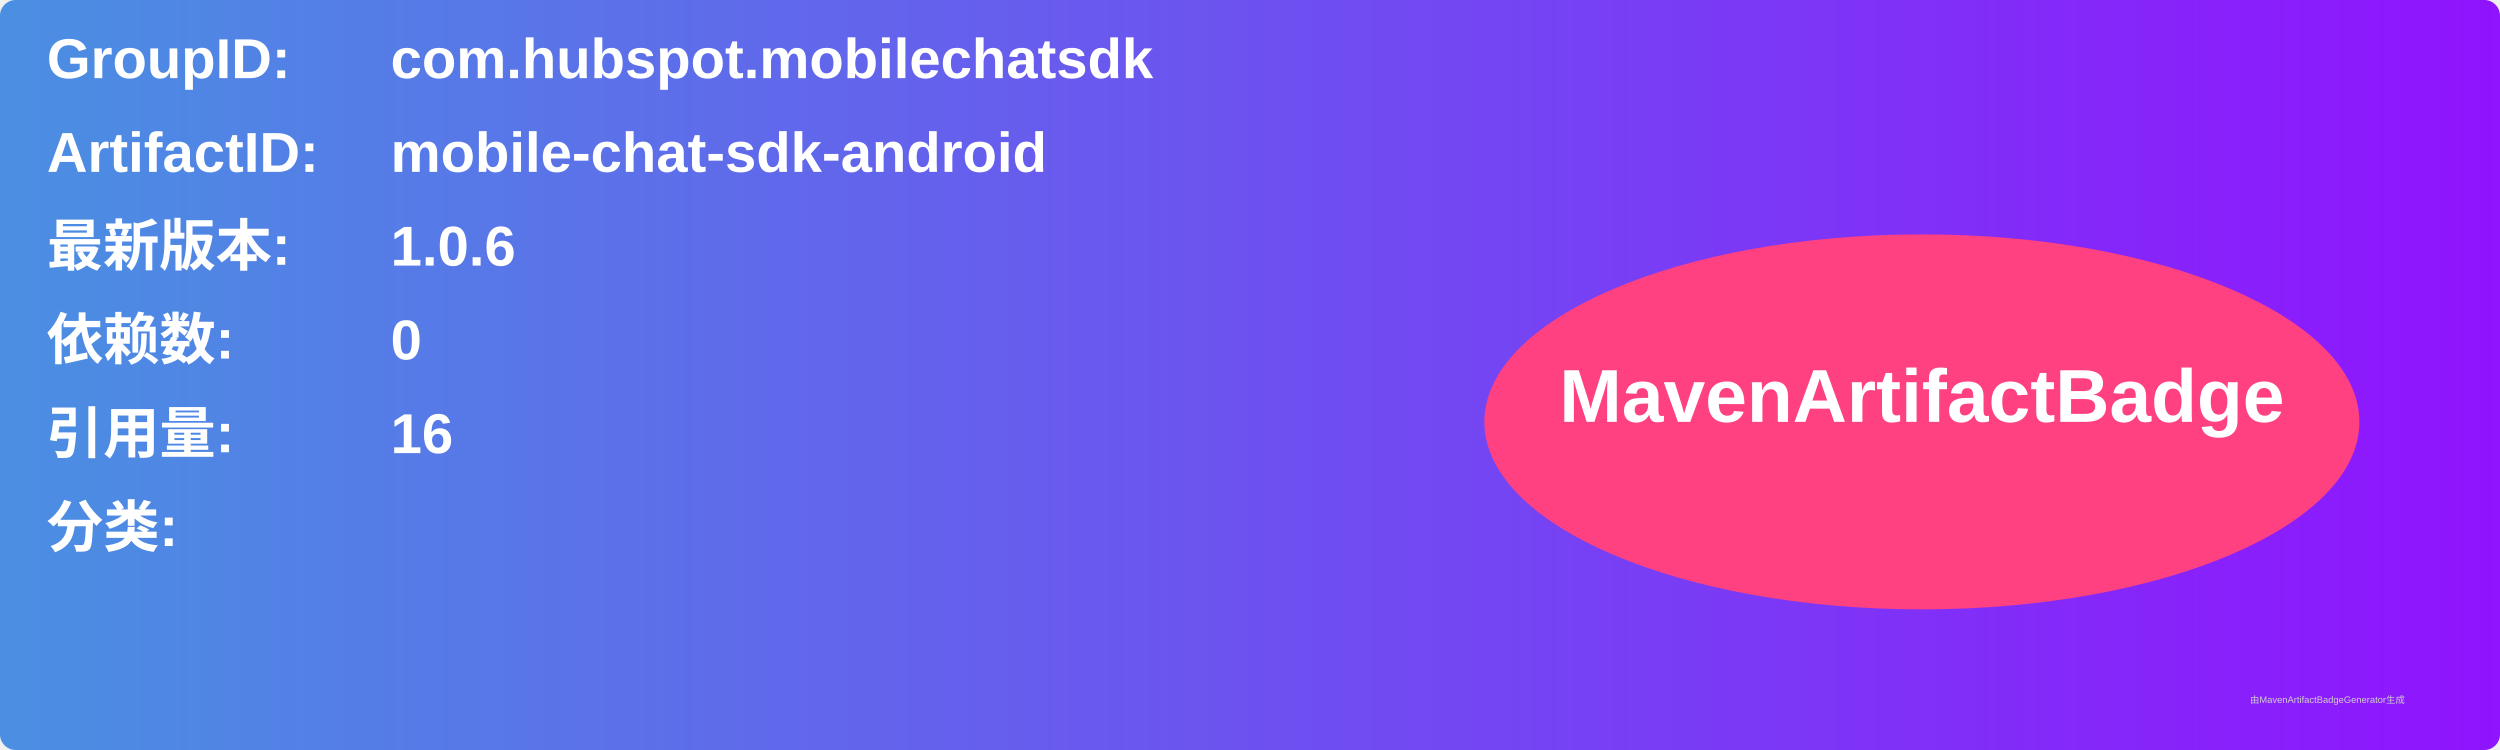
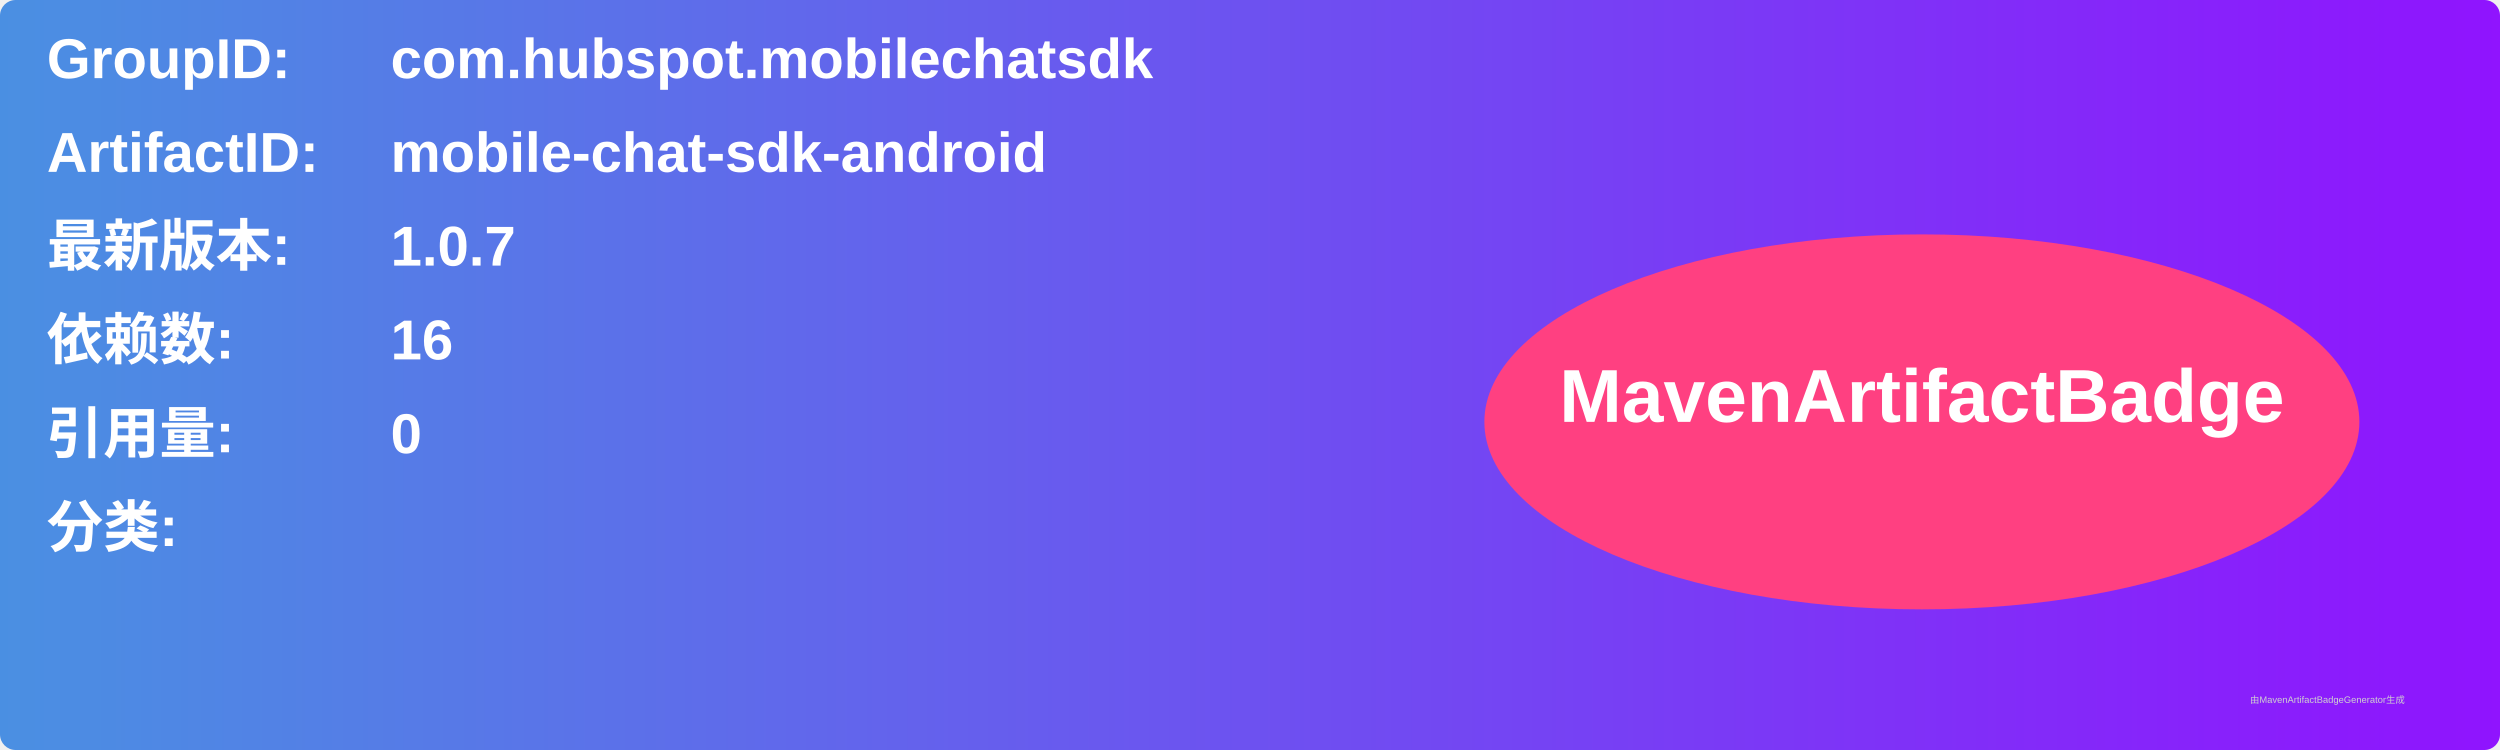
<svg xmlns="http://www.w3.org/2000/svg" width="800" height="240" viewBox="0 0 800 240">
  <linearGradient id="grad" x1="0%" y1="0%" x2="100%" y2="0%">
    <stop offset="0%" stop-color="#4a90e2" />
    <stop offset="100%" stop-color="#9013fe" />
  </linearGradient>
  <rect width="100%" height="100%" rx="5" ry="5" fill="url(#grad)" />
  <g transform="translate(15, 15)">
    <text x="0" y="10" font-family="Arial" font-size="18" fill="white" font-weight="bold" width="260">GroupID:</text>
    <text x="110" y="10" font-family="Arial" font-size="18" fill="white" font-weight="bold" width="460">com.hubspot.mobilechatsdk</text>
    <text x="0" y="40" font-family="Arial" font-size="18" fill="white" font-weight="bold" width="260">ArtifactID:</text>
    <text x="110" y="40" font-family="Arial" font-size="18" fill="white" font-weight="bold" width="460">mobile-chat-sdk-android</text>
    <text x="0" y="70" font-family="Arial" font-size="18" fill="white" font-weight="bold">最新版本:</text>
    <text x="110" y="70" font-family="Arial" font-size="18" fill="white" font-weight="bold">
-       <tspan font-weight="bold">1.0.6</tspan>
+       <tspan font-weight="bold">1.0.7</tspan>
    </text>
    <text x="0" y="100" font-family="Arial" font-size="18" fill="white" font-weight="bold">依赖数: </text>
    <text x="110" y="100" font-family="Arial" font-size="18" fill="white">
-       <tspan font-weight="bold">0</tspan>
+       <tspan font-weight="bold">16</tspan>
    </text>
    <text x="0" y="130" font-family="Arial" font-size="18" fill="white" font-weight="bold">引用量: </text>
    <text x="110" y="130" font-family="Arial" font-size="18" fill="white">
-       <tspan font-weight="bold">16</tspan>
+       <tspan font-weight="bold">0</tspan>
    </text>
    <text x="0" y="160" font-family="Arial" font-size="18" fill="white" font-weight="bold">分类:</text>
    <text x="10" y="190" font-family="Arial" font-size="10" fill="white">
      <tspan font-weight="bold" />
    </text>
    <ellipse cx="600" cy="120" rx="140" ry="60" fill="#ff4081" />
    <text x="600" y="120" text-anchor="middle" font-family="Arial" font-size="24" fill="white" font-weight="bold">MavenArtifactBadge</text>
  </g>
  <text x="720" y="225" font-family="Arial" font-size="3" fill="#d0d0d0">由MavenArtifactBadgeGenerator生成</text>
</svg>
